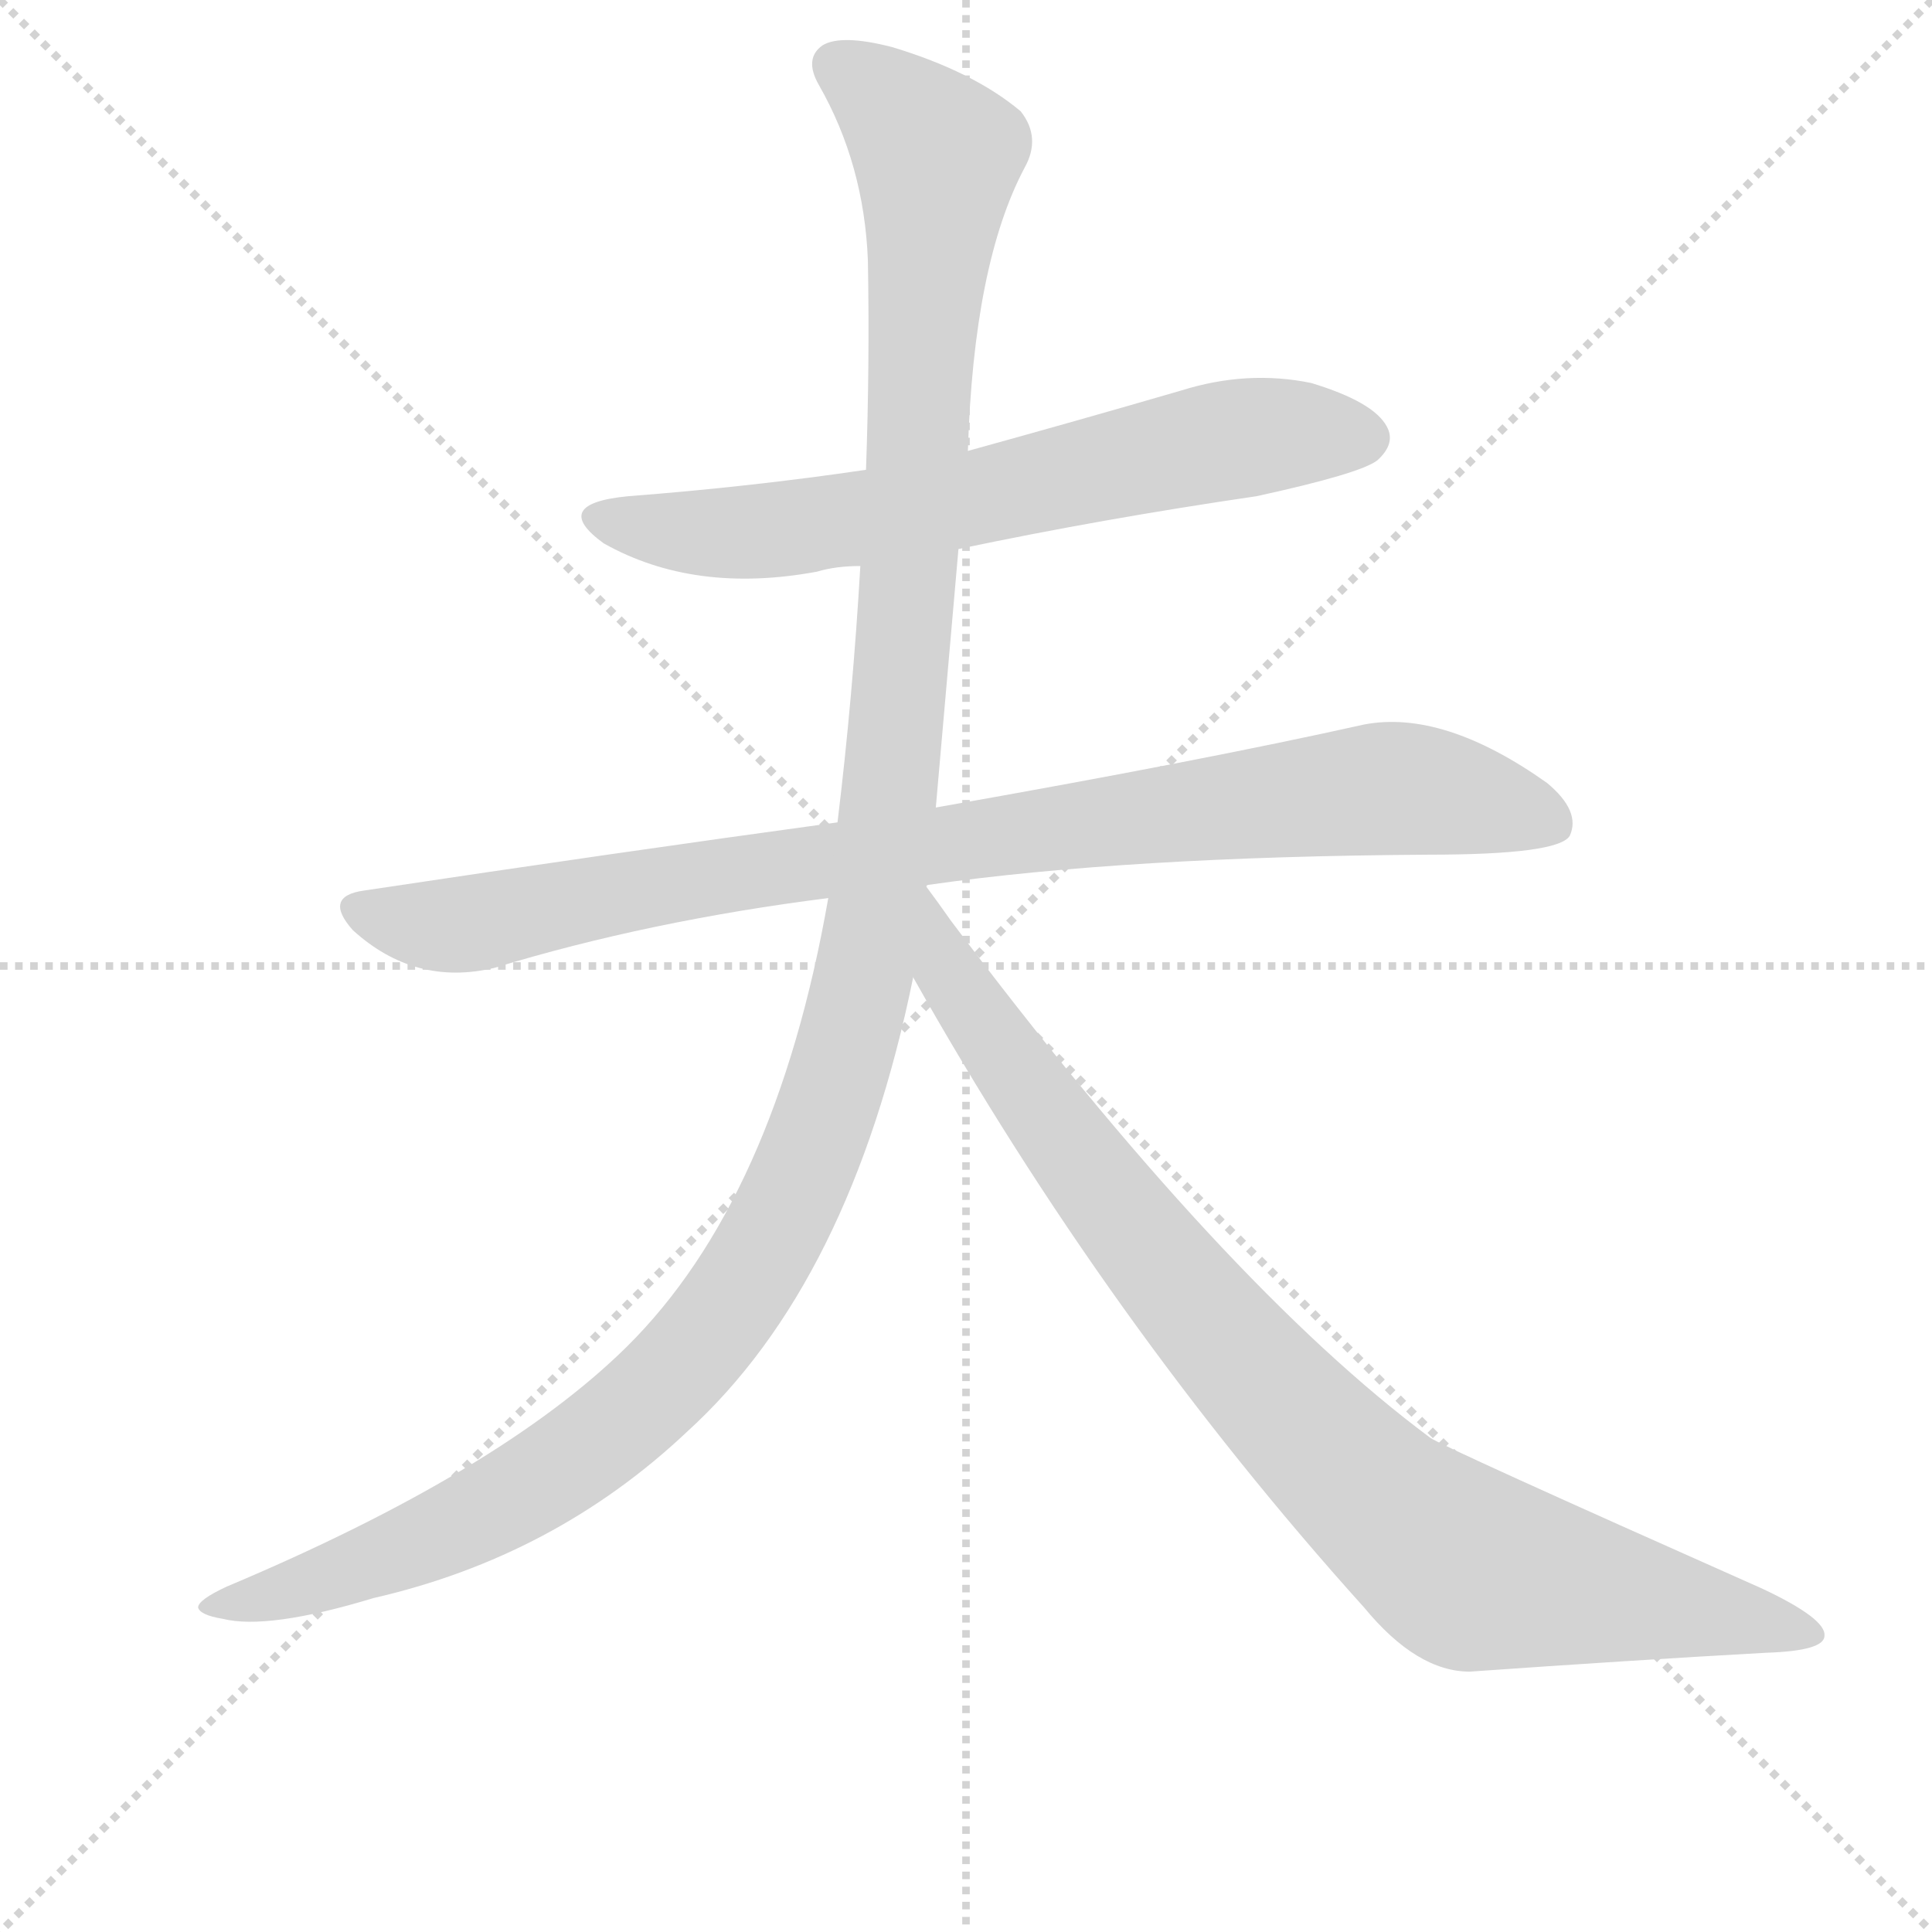
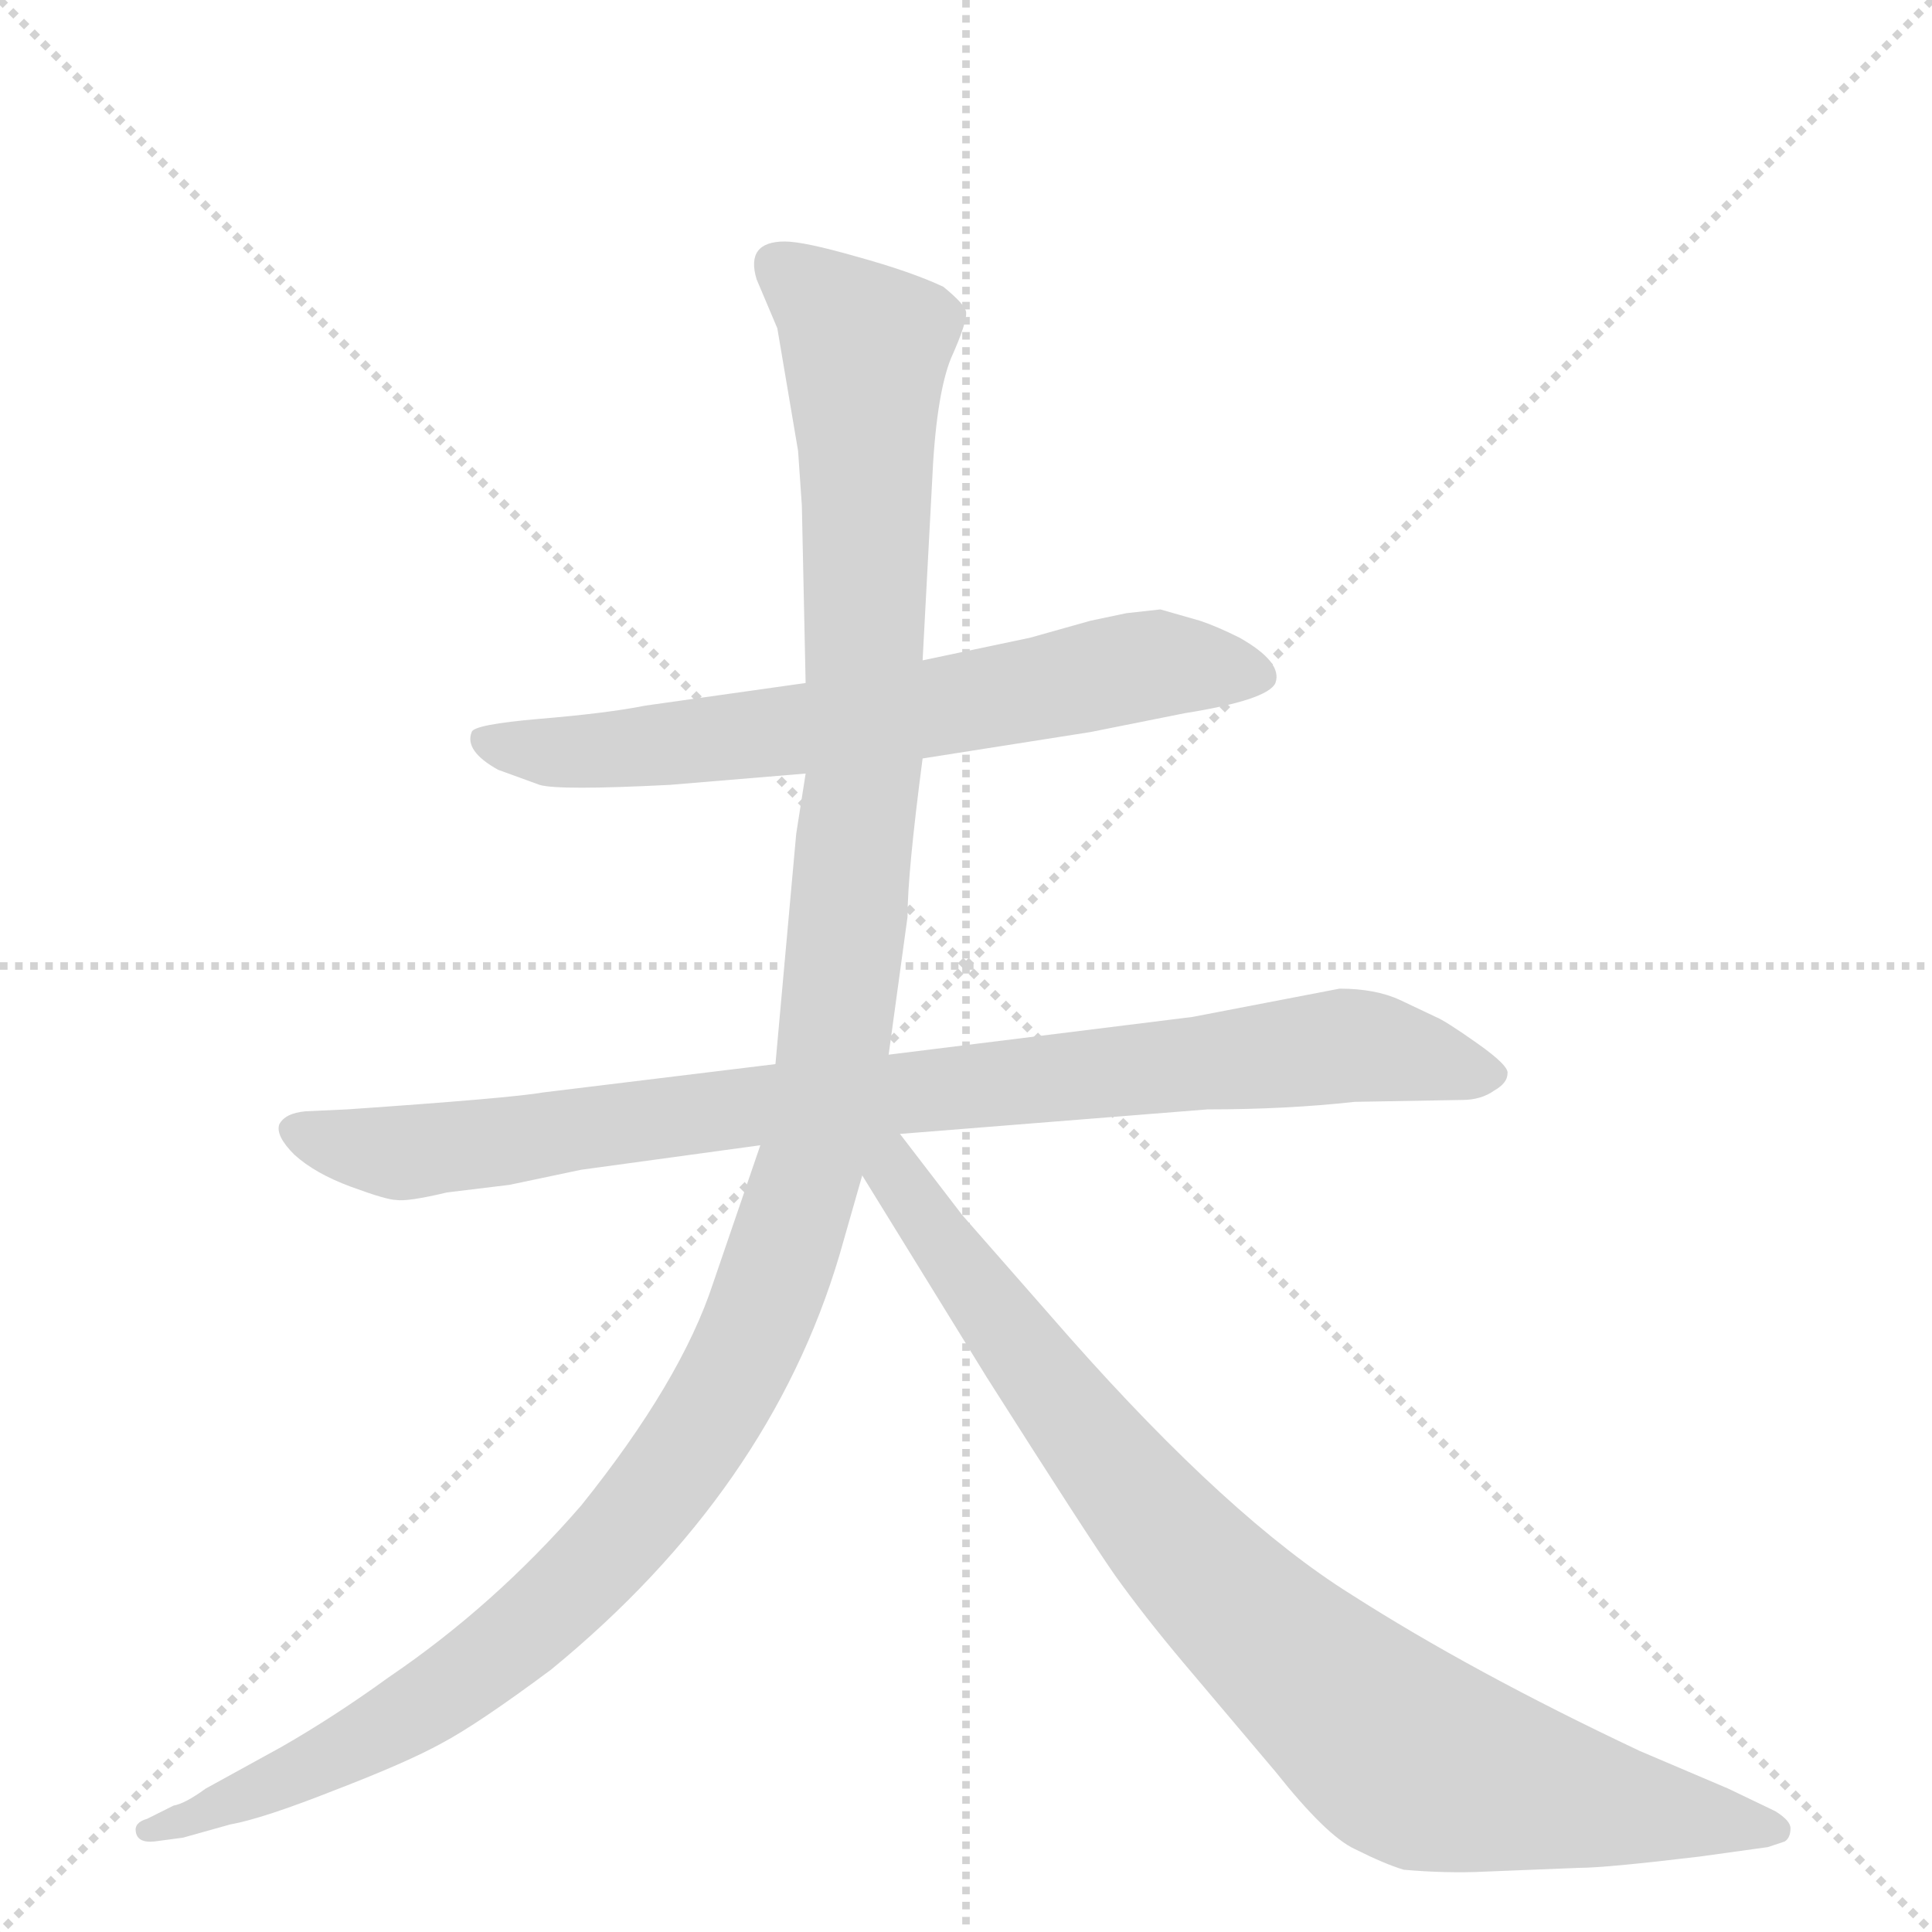
<svg xmlns="http://www.w3.org/2000/svg" version="1.1" viewBox="0 0 1024 1024">
  <g stroke="lightgray" stroke-dasharray="1,1" stroke-width="1" transform="scale(4, 4)">
    <line x1="0" y1="0" x2="256" y2="256" />
    <line x1="256" y1="0" x2="0" y2="256" />
    <line x1="128" y1="0" x2="128" y2="256" />
    <line x1="0" y1="128" x2="256" y2="128" />
  </g>
  <g transform="scale(1, -1) translate(0, -860)">
    <style type="text/css">
      
        @keyframes keyframes0 {
          from {
            stroke: blue;
-             stroke-dashoffset: 662;
+             stroke-dashoffset: 673;
            stroke-width: 128;
          }
-           68% {
+           69% {
            animation-timing-function: step-end;
            stroke: blue;
            stroke-dashoffset: 0;
            stroke-width: 128;
          }
          to {
            stroke: black;
            stroke-width: 1024;
          }
        }
        #make-me-a-hanzi-animation-0 {
-           animation: keyframes0 0.789s both;
+           animation: keyframes0 0.798s both;
          animation-delay: 0s;
          animation-timing-function: linear;
        }
      
        @keyframes keyframes1 {
          from {
            stroke: blue;
            stroke-dashoffset: 896;
            stroke-width: 128;
          }
          74% {
            animation-timing-function: step-end;
            stroke: blue;
            stroke-dashoffset: 0;
            stroke-width: 128;
          }
          to {
            stroke: black;
            stroke-width: 1024;
          }
        }
        #make-me-a-hanzi-animation-1 {
          animation: keyframes1 0.979s both;
-           animation-delay: 0.789s;
+           animation-delay: 0.798s;
          animation-timing-function: linear;
        }
      
        @keyframes keyframes2 {
          from {
            stroke: blue;
-             stroke-dashoffset: 1279;
+             stroke-dashoffset: 1275;
            stroke-width: 128;
          }
          81% {
            animation-timing-function: step-end;
            stroke: blue;
            stroke-dashoffset: 0;
            stroke-width: 128;
          }
          to {
            stroke: black;
            stroke-width: 1024;
          }
        }
        #make-me-a-hanzi-animation-2 {
-           animation: keyframes2 1.291s both;
-           animation-delay: 1.768s;
+           animation: keyframes2 1.288s both;
+           animation-delay: 1.777s;
          animation-timing-function: linear;
        }
      
        @keyframes keyframes3 {
          from {
            stroke: blue;
-             stroke-dashoffset: 905;
+             stroke-dashoffset: 879;
            stroke-width: 128;
          }
-           75% {
+           74% {
            animation-timing-function: step-end;
            stroke: blue;
            stroke-dashoffset: 0;
            stroke-width: 128;
          }
          to {
            stroke: black;
            stroke-width: 1024;
          }
        }
        #make-me-a-hanzi-animation-3 {
-           animation: keyframes3 0.986s both;
-           animation-delay: 3.059s;
+           animation: keyframes3 0.965s both;
+           animation-delay: 3.064s;
          animation-timing-function: linear;
        }
      
    </style>
-     <path d="M 508 569 Q 584 585 666 597 Q 721 609 730 616 Q 740 625 735 634 Q 728 647 695 657 Q 661 664 626 653 Q 571 637 513 621 L 459 611 Q 398 602 333 597 Q 291 593 320 572 Q 368 545 433 557 Q 443 560 456 560 L 508 569 Z" fill="lightgray" />
-     <path d="M 492 391 Q 597 406 757 407 Q 826 407 832 417 Q 838 430 820 445 Q 765 484 723 476 Q 638 457 496 432 L 443 424 Q 326 408 193 388 Q 171 385 187 367 Q 220 337 262 347 Q 344 372 439 384 L 492 391 Z" fill="lightgray" />
-     <path d="M 491 390 Q 491 391 492 391 L 496 432 Q 497 444 508 569 L 513 621 Q 516 720 543 771 Q 552 787 541 801 Q 516 822 473 835 Q 446 842 436 836 Q 426 829 434 815 Q 458 773 460 722 Q 461 667 459 611 L 456 560 Q 452 491 444 425 L 439 384 Q 411 224 332 146 Q 265 80 120 19 Q 105 12 105 8 Q 106 4 118 2 Q 142 -4 198 13 Q 294 35 364 101 Q 451 180 484 342 L 491 390 Z" fill="lightgray" />
-     <path d="M 484 342 Q 587 159 723 8 Q 751 -26 779 -26 Q 864 -20 936 -16 Q 967 -15 967 -7 Q 968 2 934 18 Q 763 94 758 98 Q 649 179 504 372 Q 497 382 491 390 C 473 414 469 368 484 342 Z" fill="lightgray" />
+     <path d="M 489 458 L 578 472 L 628 482 Q 672 489 676 498 Q 680 509 657 522 Q 645 528 636 531 L 615 537 L 597 535 L 578 531 L 546 522 L 489 510 L 427 498 L 342 486 Q 322 482 286 479 Q 251 476 250 472 Q 246 462 264 452 L 286 444 Q 296 441 355 444 L 427 450 L 489 458 Z" fill="lightgray" />
+     <path d="M 710 336 L 632 321 L 471 301 L 411 296 L 288 281 Q 271 278 184 272 L 162 271 Q 151 270 148 264 Q 146 258 156 248 Q 167 238 186 231 Q 205 224 210 224 Q 216 223 237 228 L 270 232 L 308 240 L 403 253 L 477 259 L 640 272 Q 682 272 718 276 L 775 277 Q 785 277 792 282 Q 799 286 799 291 Q 800 295 783 307 Q 766 319 761 321 L 742 330 Q 729 336 710 336 Z" fill="lightgray" />
+     <path d="M 471 301 L 481 374 Q 481 397 489 458 L 489 510 L 494 604 Q 496 650 504 670 Q 513 690 512 695 Q 511 699 500 708 Q 483 716 454 724 Q 426 732 416 732 Q 395 732 401 712 L 412 686 L 423 621 L 425 592 L 427 498 L 427 450 L 422 418 L 411 296 L 403 253 L 378 180 Q 361 128 308 62 Q 262 9 206 -29 Q 177 -50 149 -66 L 109 -88 Q 98 -96 92 -97 L 78 -104 Q 71 -106 72 -111 Q 73 -117 82 -116 L 97 -114 L 122 -107 Q 139 -104 177 -89 Q 216 -74 234 -64 Q 253 -54 292 -25 Q 408 70 445 195 L 457 237 L 471 301 Z" fill="lightgray" />
+     <path d="M 457 237 L 523 130 Q 577 45 591 25 Q 606 4 627 -21 L 676 -79 Q 703 -113 718 -120 Q 734 -128 744 -131 Q 767 -133 787 -132 L 837 -130 Q 851 -130 901 -124 L 937 -119 L 946 -116 Q 949 -114 949 -109 Q 949 -105 941 -100 L 916 -88 L 869 -68 Q 780 -26 716 15 Q 652 55 567 151 L 510 216 L 477 259 C 459 283 441 263 457 237 Z" fill="lightgray" />
    <clipPath id="make-me-a-hanzi-clip-0">
-       <path d="M 508 569 Q 584 585 666 597 Q 721 609 730 616 Q 740 625 735 634 Q 728 647 695 657 Q 661 664 626 653 Q 571 637 513 621 L 459 611 Q 398 602 333 597 Q 291 593 320 572 Q 368 545 433 557 Q 443 560 456 560 L 508 569 Z" />
+       <path d="M 489 458 L 578 472 L 628 482 Q 672 489 676 498 Q 680 509 657 522 Q 645 528 636 531 L 615 537 L 597 535 L 578 531 L 546 522 L 489 510 L 427 498 L 342 486 Q 322 482 286 479 Q 251 476 250 472 Q 246 462 264 452 L 286 444 Q 296 441 355 444 L 427 450 L 489 458 Z" />
    </clipPath>
-     <path clip-path="url(#make-me-a-hanzi-clip-0)" d="M 323 586 L 369 577 L 421 580 L 652 627 L 723 628" fill="none" id="make-me-a-hanzi-animation-0" stroke-dasharray="534 1068" stroke-linecap="round" />
+     <path clip-path="url(#make-me-a-hanzi-clip-0)" d="M 255 468 L 324 462 L 432 474 L 613 508 L 668 502" fill="none" id="make-me-a-hanzi-animation-0" stroke-dasharray="545 1090" stroke-linecap="round" />
    <clipPath id="make-me-a-hanzi-clip-1">
-       <path d="M 492 391 Q 597 406 757 407 Q 826 407 832 417 Q 838 430 820 445 Q 765 484 723 476 Q 638 457 496 432 L 443 424 Q 326 408 193 388 Q 171 385 187 367 Q 220 337 262 347 Q 344 372 439 384 L 492 391 Z" />
+       <path d="M 710 336 L 632 321 L 471 301 L 411 296 L 288 281 Q 271 278 184 272 L 162 271 Q 151 270 148 264 Q 146 258 156 248 Q 167 238 186 231 Q 205 224 210 224 Q 216 223 237 228 L 270 232 L 308 240 L 403 253 L 477 259 L 640 272 Q 682 272 718 276 L 775 277 Q 785 277 792 282 Q 799 286 799 291 Q 800 295 783 307 Q 766 319 761 321 L 742 330 Q 729 336 710 336 Z" />
    </clipPath>
-     <path clip-path="url(#make-me-a-hanzi-clip-1)" d="M 191 377 L 250 370 L 394 398 L 733 442 L 784 436 L 823 424" fill="none" id="make-me-a-hanzi-animation-1" stroke-dasharray="768 1536" stroke-linecap="round" />
+     <path clip-path="url(#make-me-a-hanzi-clip-1)" d="M 158 262 L 188 252 L 224 250 L 406 275 L 714 306 L 791 290" fill="none" id="make-me-a-hanzi-animation-1" stroke-dasharray="768 1536" stroke-linecap="round" />
    <clipPath id="make-me-a-hanzi-clip-2">
-       <path d="M 491 390 Q 491 391 492 391 L 496 432 Q 497 444 508 569 L 513 621 Q 516 720 543 771 Q 552 787 541 801 Q 516 822 473 835 Q 446 842 436 836 Q 426 829 434 815 Q 458 773 460 722 Q 461 667 459 611 L 456 560 Q 452 491 444 425 L 439 384 Q 411 224 332 146 Q 265 80 120 19 Q 105 12 105 8 Q 106 4 118 2 Q 142 -4 198 13 Q 294 35 364 101 Q 451 180 484 342 L 491 390 Z" />
+       <path d="M 471 301 L 481 374 Q 481 397 489 458 L 489 510 L 494 604 Q 496 650 504 670 Q 513 690 512 695 Q 511 699 500 708 Q 483 716 454 724 Q 426 732 416 732 Q 395 732 401 712 L 412 686 L 423 621 L 425 592 L 427 498 L 427 450 L 422 418 L 411 296 L 403 253 L 378 180 Q 361 128 308 62 Q 262 9 206 -29 Q 177 -50 149 -66 L 109 -88 Q 98 -96 92 -97 L 78 -104 Q 71 -106 72 -111 Q 73 -117 82 -116 L 97 -114 L 122 -107 Q 139 -104 177 -89 Q 216 -74 234 -64 Q 253 -54 292 -25 Q 408 70 445 195 L 457 237 L 471 301 Z" />
    </clipPath>
-     <path clip-path="url(#make-me-a-hanzi-clip-2)" d="M 444 825 L 497 777 L 469 414 L 453 320 L 427 240 L 376 154 L 315 96 L 230 45 L 112 6" fill="none" id="make-me-a-hanzi-animation-2" stroke-dasharray="1151 2302" stroke-linecap="round" />
+     <path clip-path="url(#make-me-a-hanzi-clip-2)" d="M 413 719 L 459 674 L 458 452 L 434 262 L 401 156 L 374 105 L 339 57 L 271 -11 L 180 -70 L 79 -110" fill="none" id="make-me-a-hanzi-animation-2" stroke-dasharray="1147 2294" stroke-linecap="round" />
    <clipPath id="make-me-a-hanzi-clip-3">
-       <path d="M 484 342 Q 587 159 723 8 Q 751 -26 779 -26 Q 864 -20 936 -16 Q 967 -15 967 -7 Q 968 2 934 18 Q 763 94 758 98 Q 649 179 504 372 Q 497 382 491 390 C 473 414 469 368 484 342 Z" />
+       <path d="M 457 237 L 523 130 Q 577 45 591 25 Q 606 4 627 -21 L 676 -79 Q 703 -113 718 -120 Q 734 -128 744 -131 Q 767 -133 787 -132 L 837 -130 Q 851 -130 901 -124 L 937 -119 L 946 -116 Q 949 -114 949 -109 Q 949 -105 941 -100 L 916 -88 L 869 -68 Q 780 -26 716 15 Q 652 55 567 151 L 510 216 L 477 259 C 459 283 441 263 457 237 Z" />
    </clipPath>
-     <path clip-path="url(#make-me-a-hanzi-clip-3)" d="M 491 384 L 503 343 L 566 252 L 665 131 L 741 55 L 780 28 L 961 -6" fill="none" id="make-me-a-hanzi-animation-3" stroke-dasharray="777 1554" stroke-linecap="round" />
+     <path clip-path="url(#make-me-a-hanzi-clip-3)" d="M 470 250 L 473 238 L 597 72 L 723 -53 L 767 -78 L 940 -109" fill="none" id="make-me-a-hanzi-animation-3" stroke-dasharray="751 1502" stroke-linecap="round" />
  </g>
</svg>
